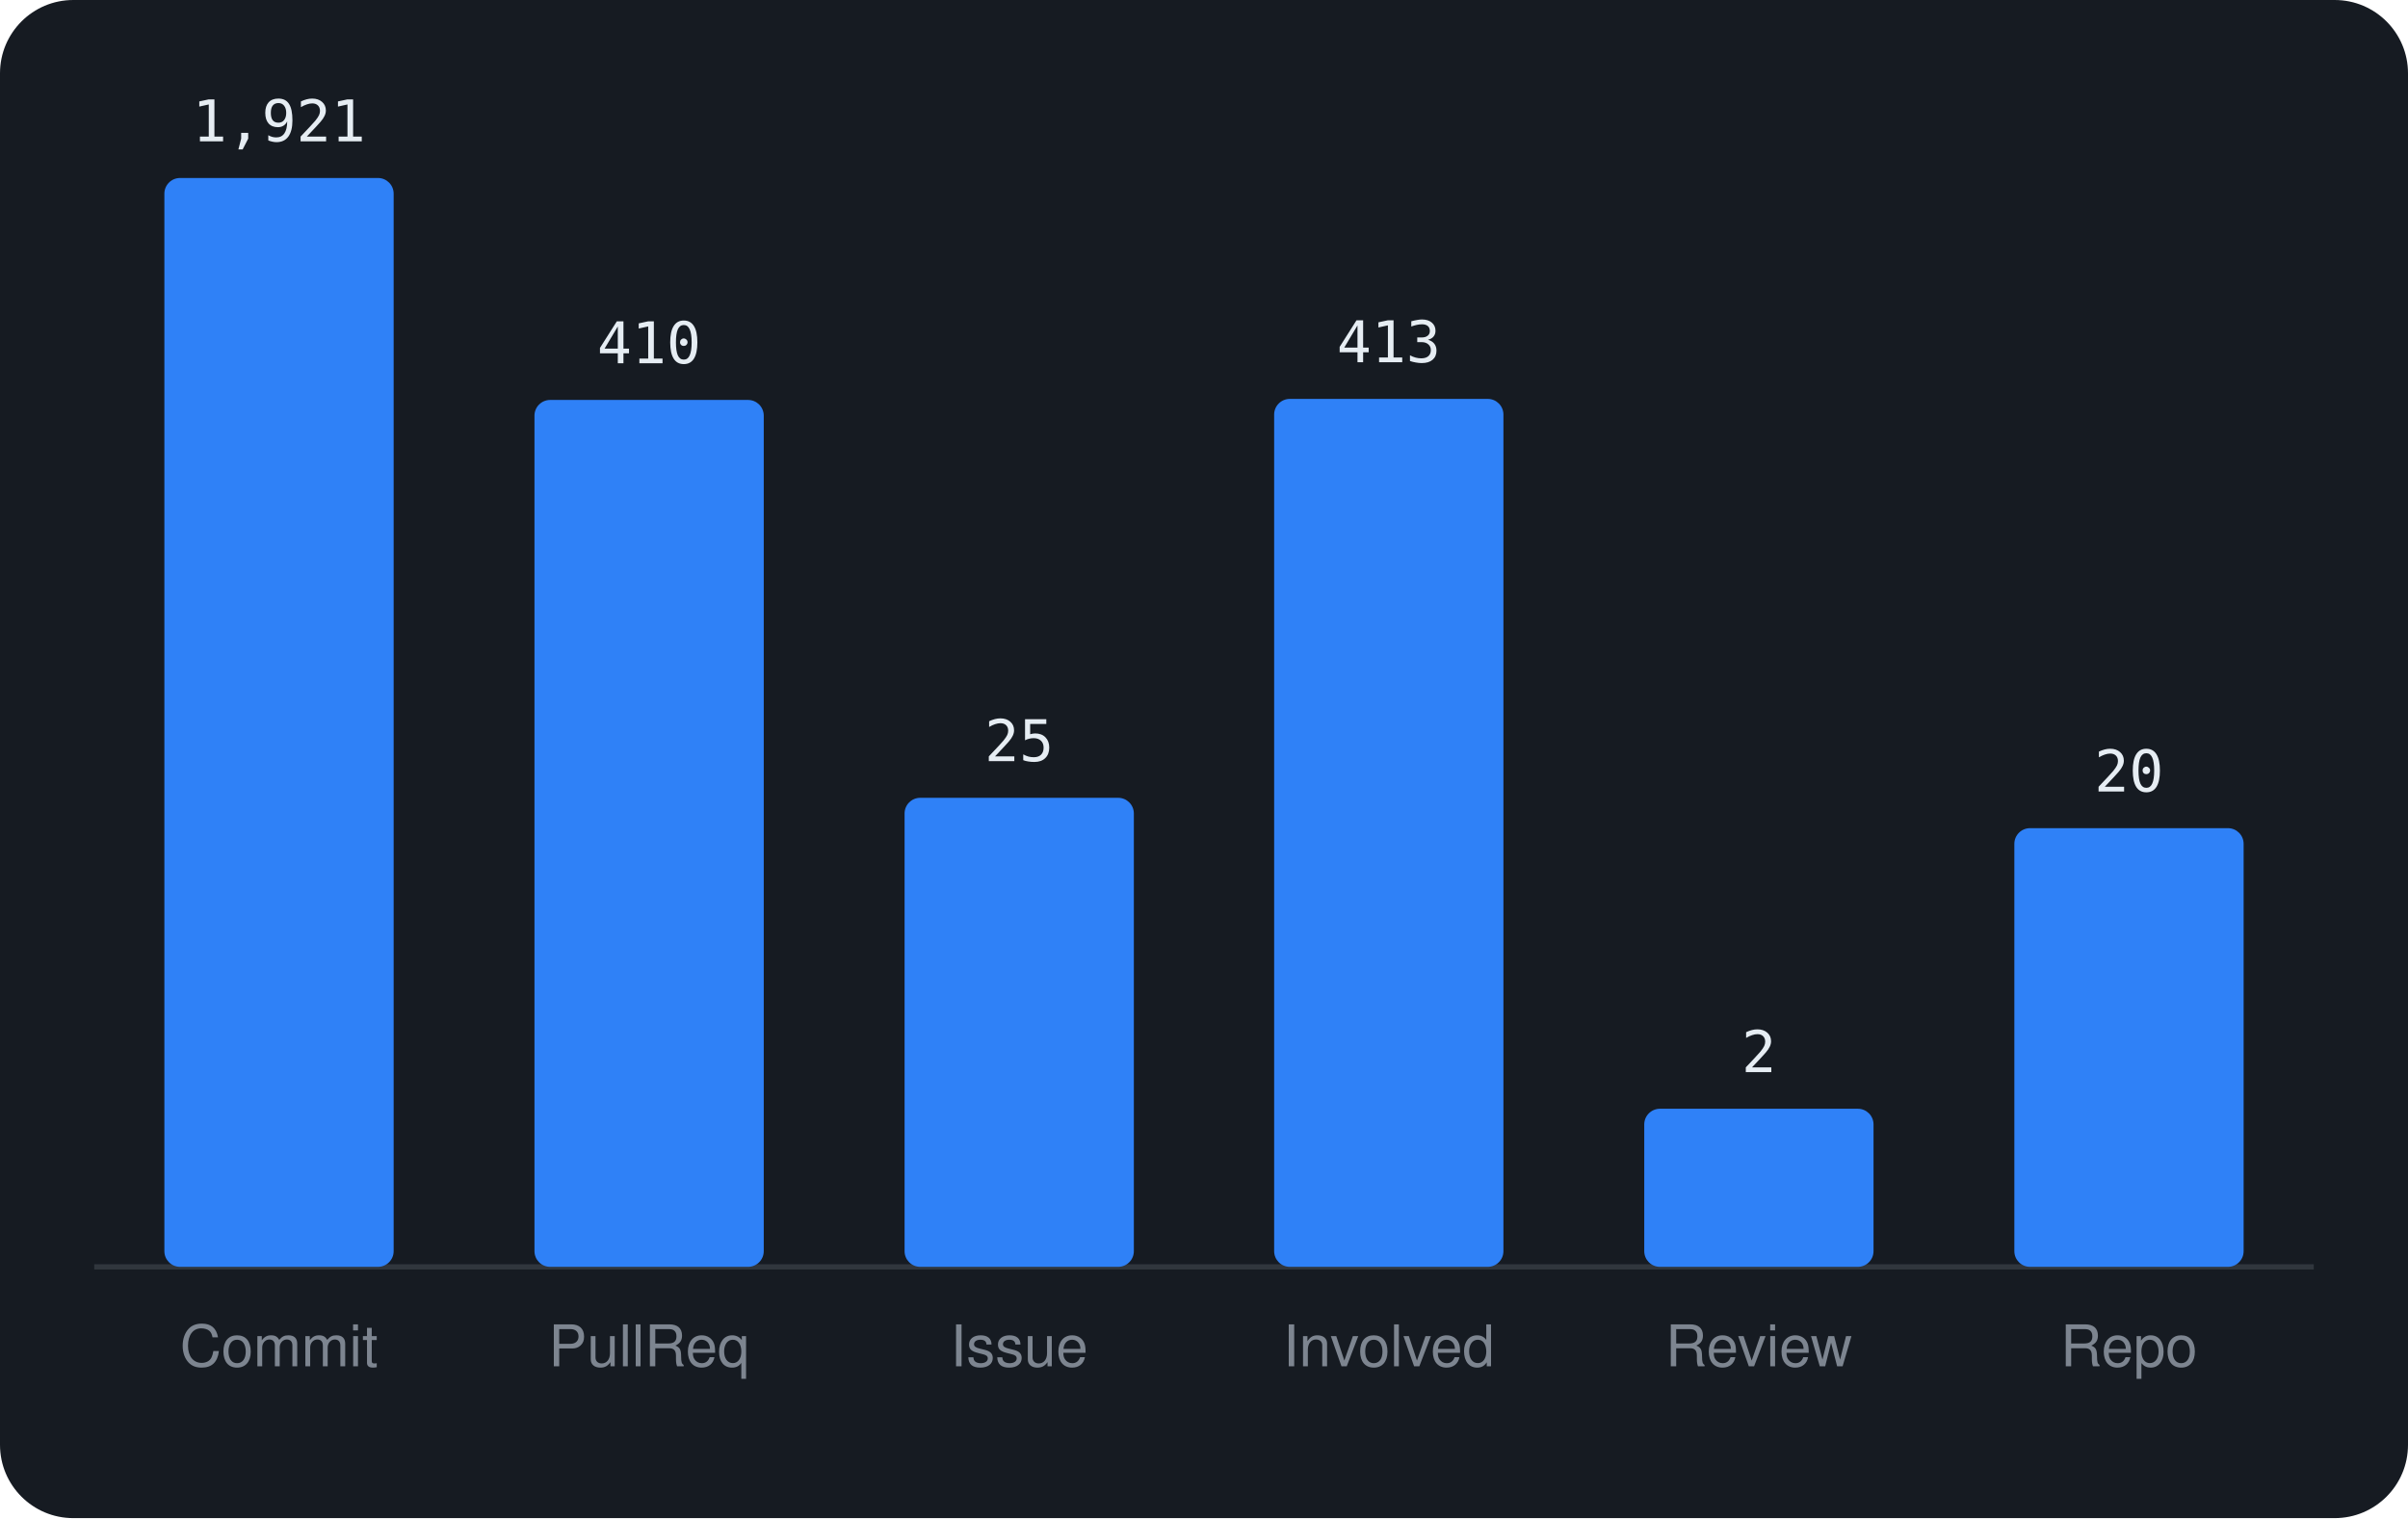
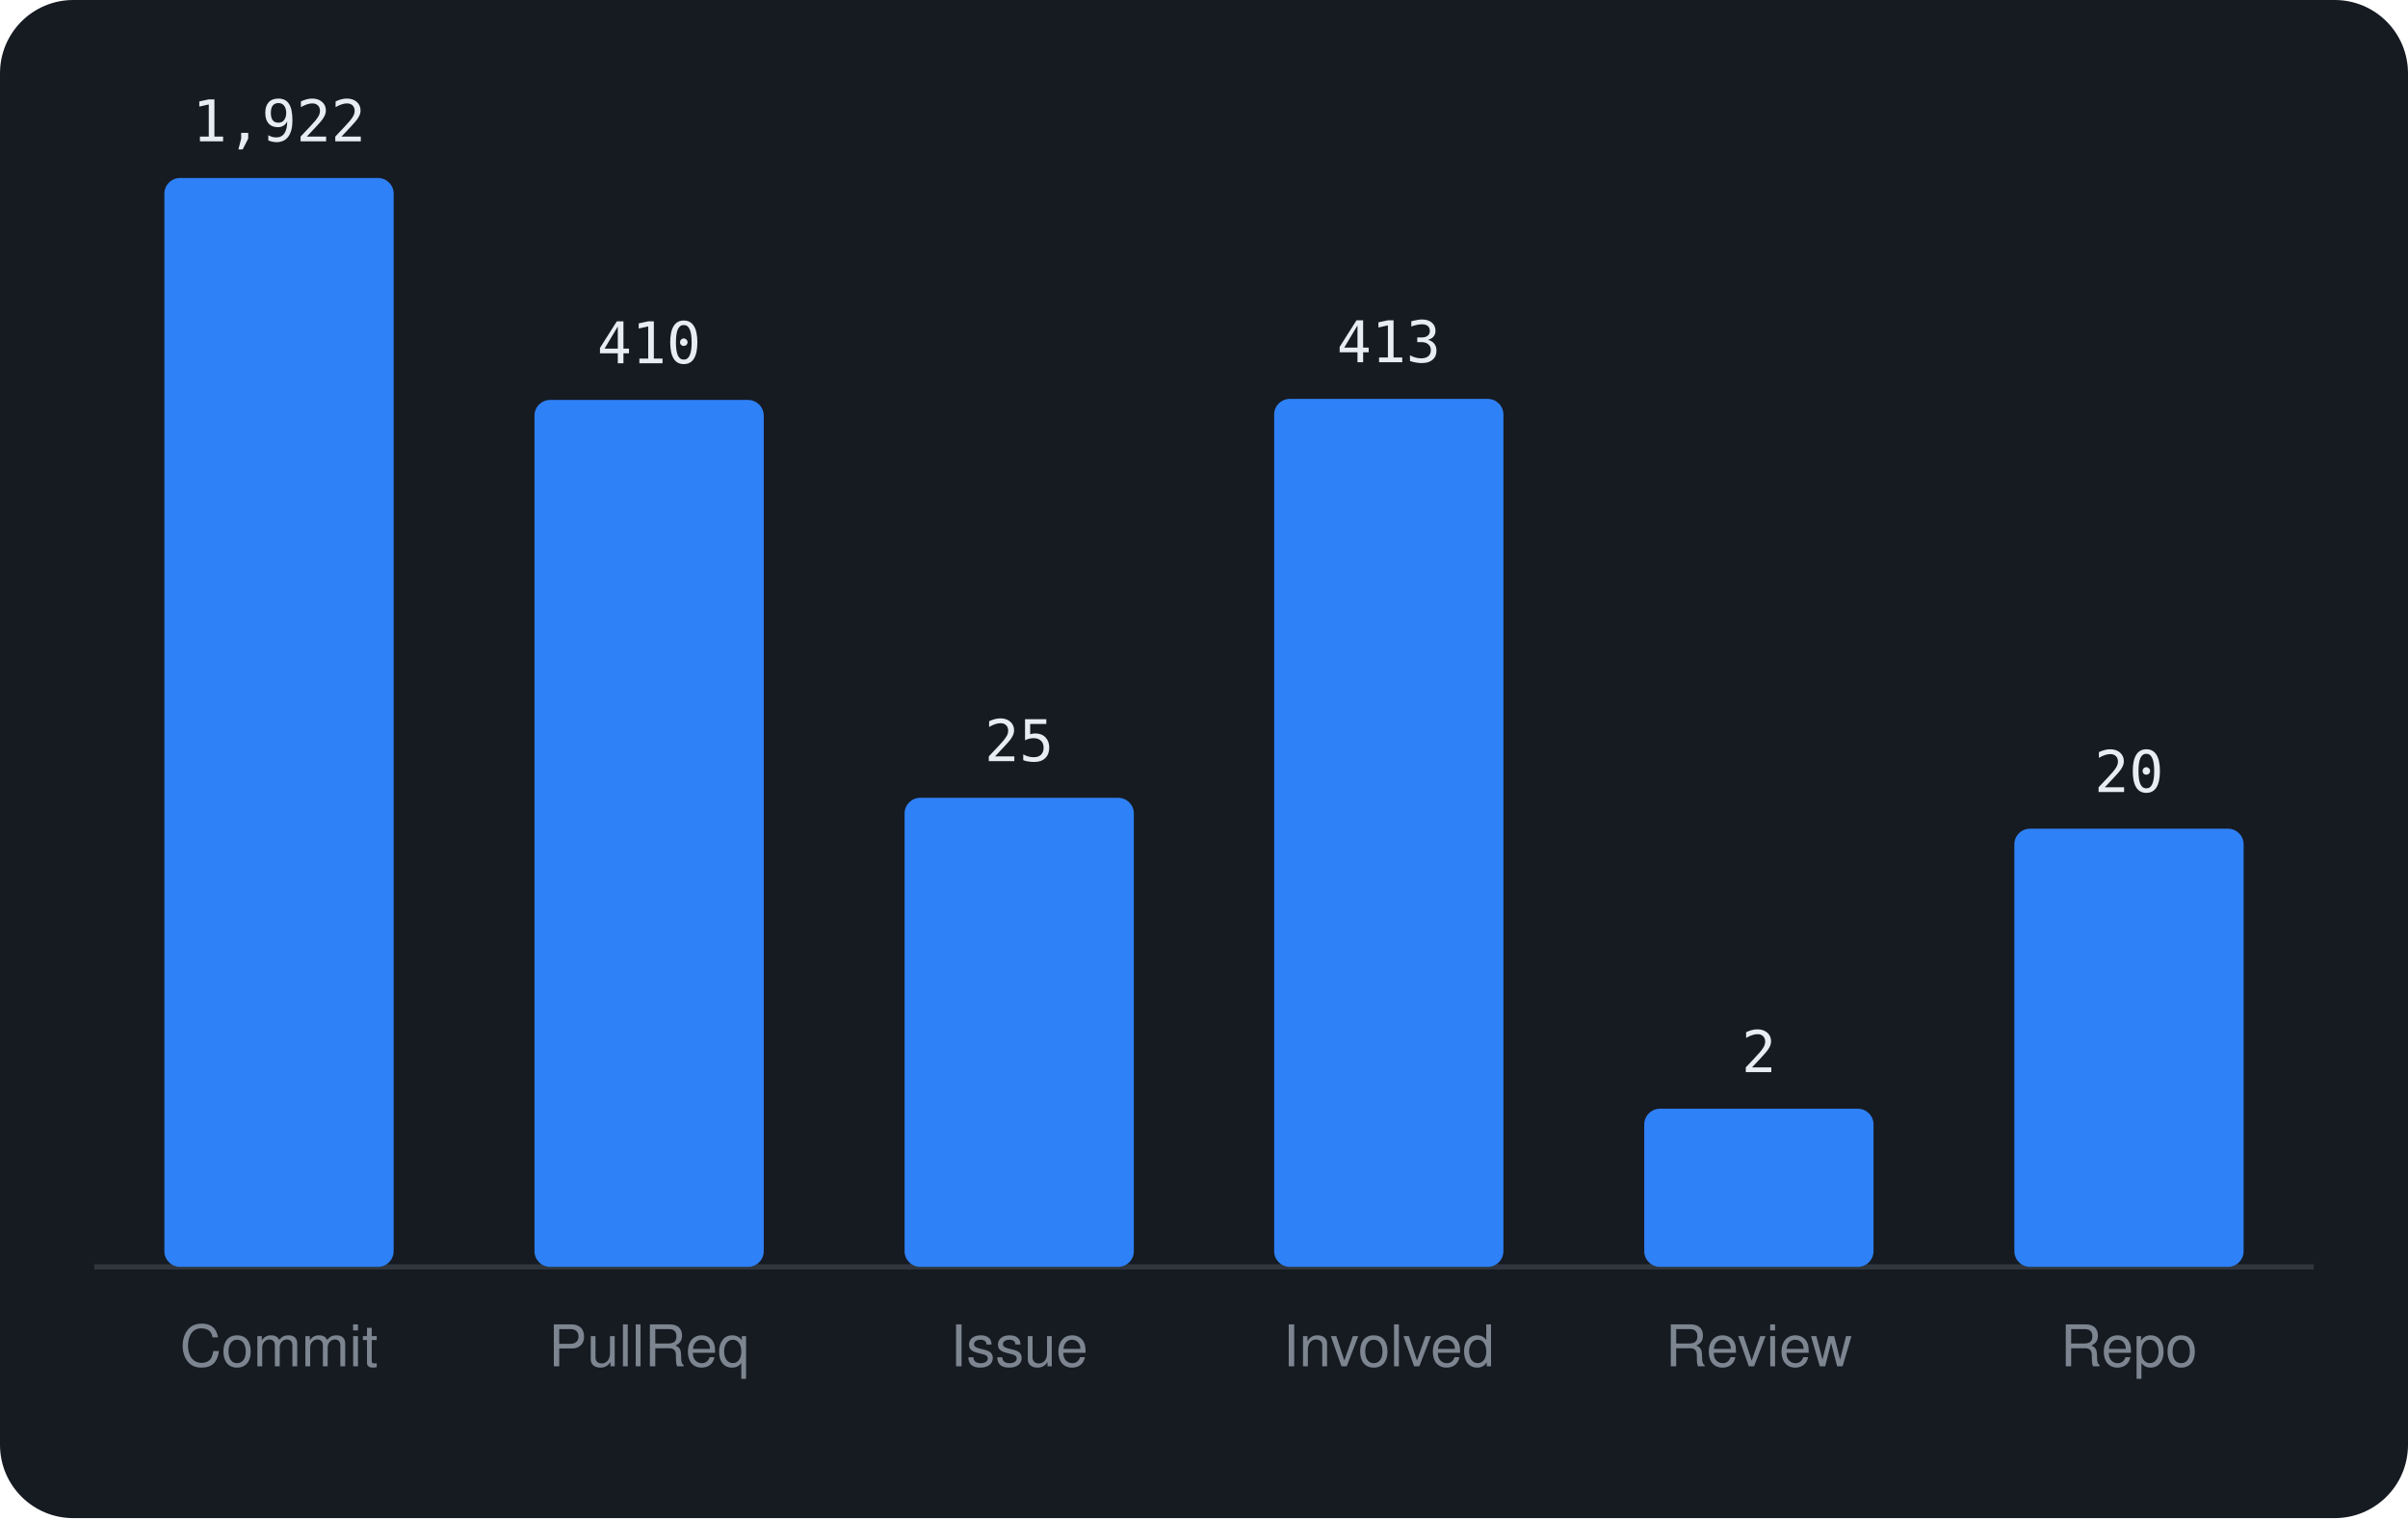
<svg xmlns="http://www.w3.org/2000/svg" viewBox="0 0 460 290" width="460" height="290" font-family="-apple-system,BlinkMacSystemFont,'Segoe UI',Helvetica,Arial,sans-serif">
  <rect width="460" height="290" rx="14" fill="#161b22" />
  <line x1="18" y1="242" x2="442" y2="242" stroke="#30363d" />
  <rect x="31.4" y="34.0" width="43.8" height="208.0" rx="3" fill="#2f81f7" />
-   <text x="53.3" y="27.0" text-anchor="middle" font-size="11" font-family="monospace" fill="#e6edf3">1,921</text>
+   <text x="53.3" y="27.0" text-anchor="middle" font-size="11" font-family="monospace" fill="#e6edf3">1,922</text>
  <text x="53.3" y="261" text-anchor="middle" font-size="11" fill="#7d8590">Commit</text>
  <rect x="102.1" y="76.4" width="43.8" height="165.6" rx="3" fill="#2f81f7" />
  <text x="124.0" y="69.4" text-anchor="middle" font-size="11" font-family="monospace" fill="#e6edf3">410</text>
  <text x="124.0" y="261" text-anchor="middle" font-size="11" fill="#7d8590">PullReq</text>
  <rect x="172.8" y="152.4" width="43.8" height="89.6" rx="3" fill="#2f81f7" />
  <text x="194.7" y="145.4" text-anchor="middle" font-size="11" font-family="monospace" fill="#e6edf3">25</text>
  <text x="194.7" y="261" text-anchor="middle" font-size="11" fill="#7d8590">Issue</text>
  <rect x="243.4" y="76.2" width="43.8" height="165.8" rx="3" fill="#2f81f7" />
  <text x="265.3" y="69.2" text-anchor="middle" font-size="11" font-family="monospace" fill="#e6edf3">413</text>
  <text x="265.3" y="261" text-anchor="middle" font-size="11" fill="#7d8590">Involved</text>
  <rect x="314.1" y="211.8" width="43.8" height="30.2" rx="3" fill="#2f81f7" />
  <text x="336.0" y="204.8" text-anchor="middle" font-size="11" font-family="monospace" fill="#e6edf3">2</text>
  <text x="336.0" y="261" text-anchor="middle" font-size="11" fill="#7d8590">Review</text>
-   <rect x="384.8" y="158.2" width="43.8" height="83.8" rx="3" fill="#2f81f7" />
-   <text x="406.7" y="151.2" text-anchor="middle" font-size="11" font-family="monospace" fill="#e6edf3">20</text>
+   <rect x="384.8" y="158.3" width="43.8" height="83.7" rx="3" fill="#2f81f7" />
+   <text x="406.7" y="151.3" text-anchor="middle" font-size="11" font-family="monospace" fill="#e6edf3">20</text>
  <text x="406.7" y="261" text-anchor="middle" font-size="11" fill="#7d8590">Repo</text>
</svg>
